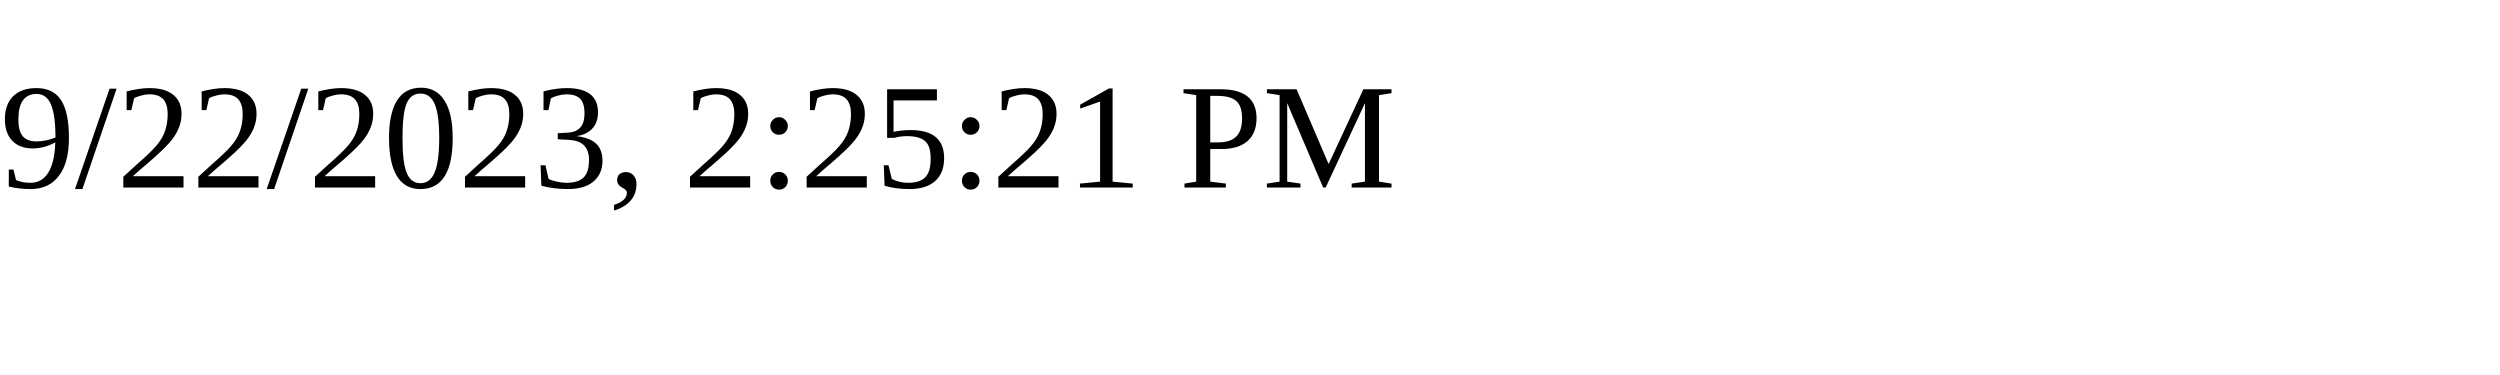
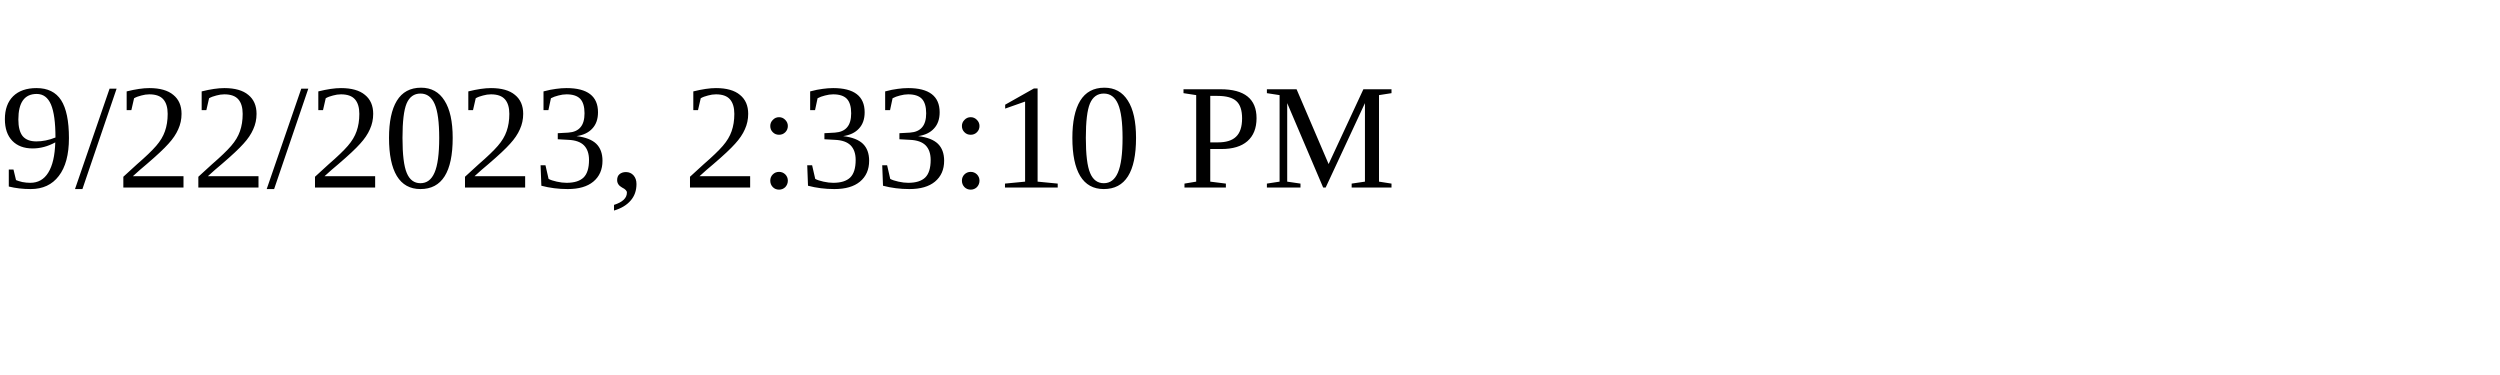
<svg xmlns="http://www.w3.org/2000/svg" height="30" width="200">
-   <text x="0" y="15">9/22/2023, 2:25:21 PM</text>
+   <text x="0" y="15">9/22/2023, 2:33:10 PM</text>
</svg>
